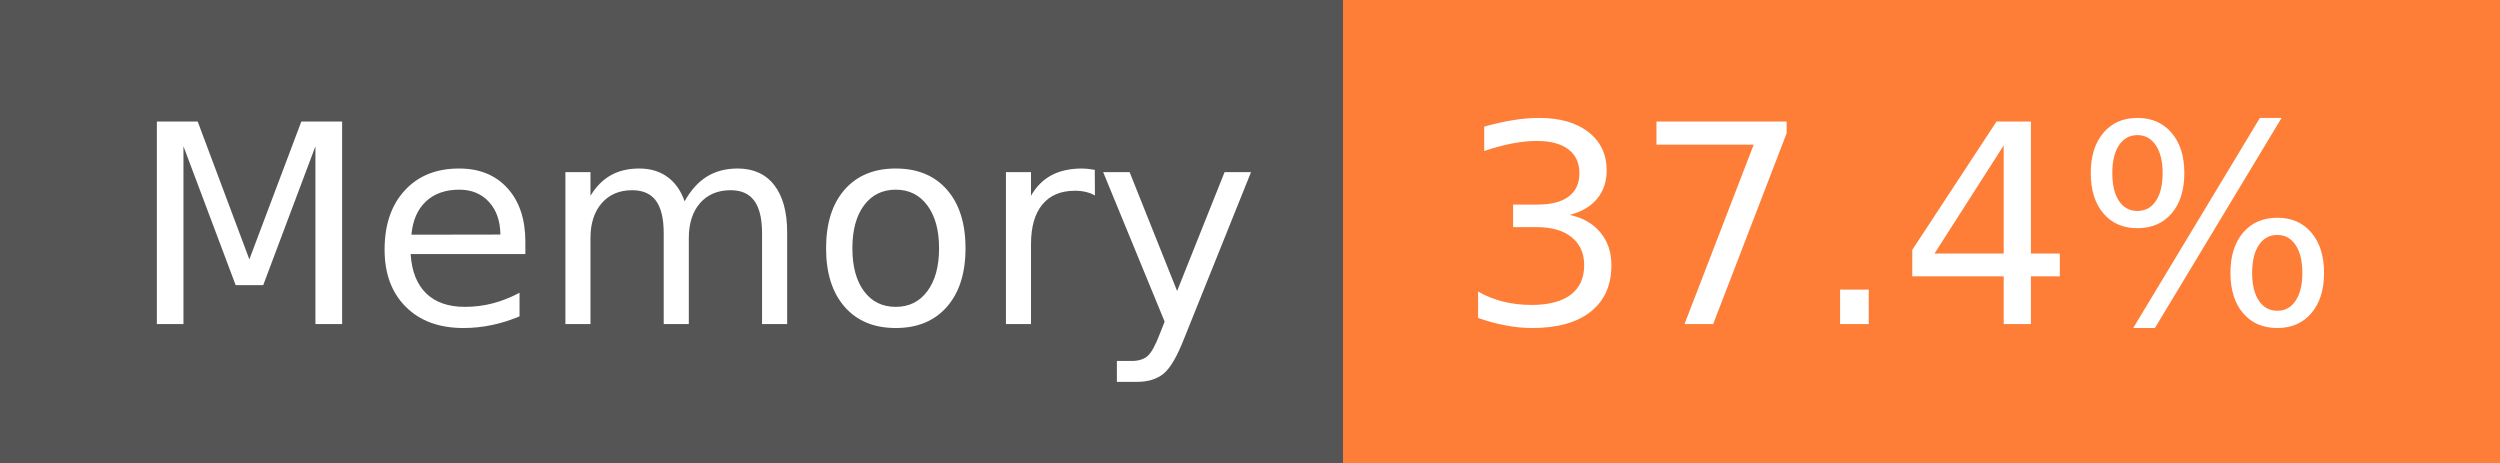
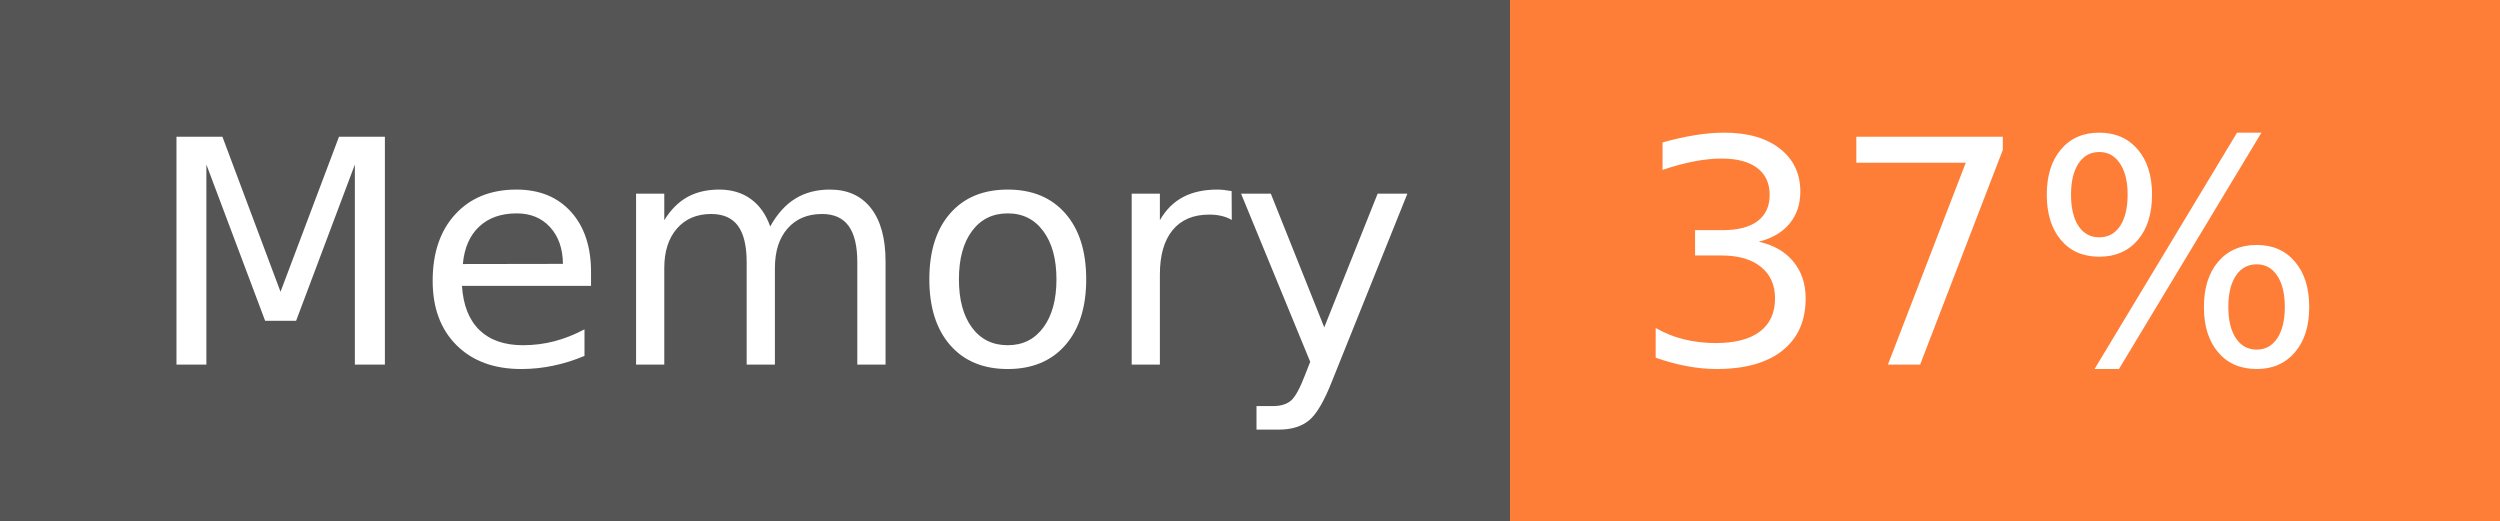
- <svg xmlns="http://www.w3.org/2000/svg" width="108" height="20" role="img" aria-label="Memory: 37.4%">
+ <svg xmlns="http://www.w3.org/2000/svg" width="96" height="20" role="img" aria-label="Memory: 37%">
  <g shape-rendering="crispEdges">
    <rect width="58" height="20" fill="#555" />
-     <rect x="58" width="50" height="20" fill="#fe7d37" />
+     <rect x="58" width="38" height="20" fill="#fe7d37" />
  </g>
  <g fill="#fff" text-anchor="middle" font-family="Verdana,Geneva,DejaVu Sans,sans-serif" text-rendering="geometricPrecision" font-size="120">
    <text x="300" y="140" transform="scale(.1)" fill="#fff" textLength="466">Memory</text>
-     <text x="820" y="140" transform="scale(.1)" fill="#fff" textLength="390">37.4%</text>
+     <text x="760" y="140" transform="scale(.1)" fill="#fff" textLength="276">37%</text>
  </g>
</svg>
